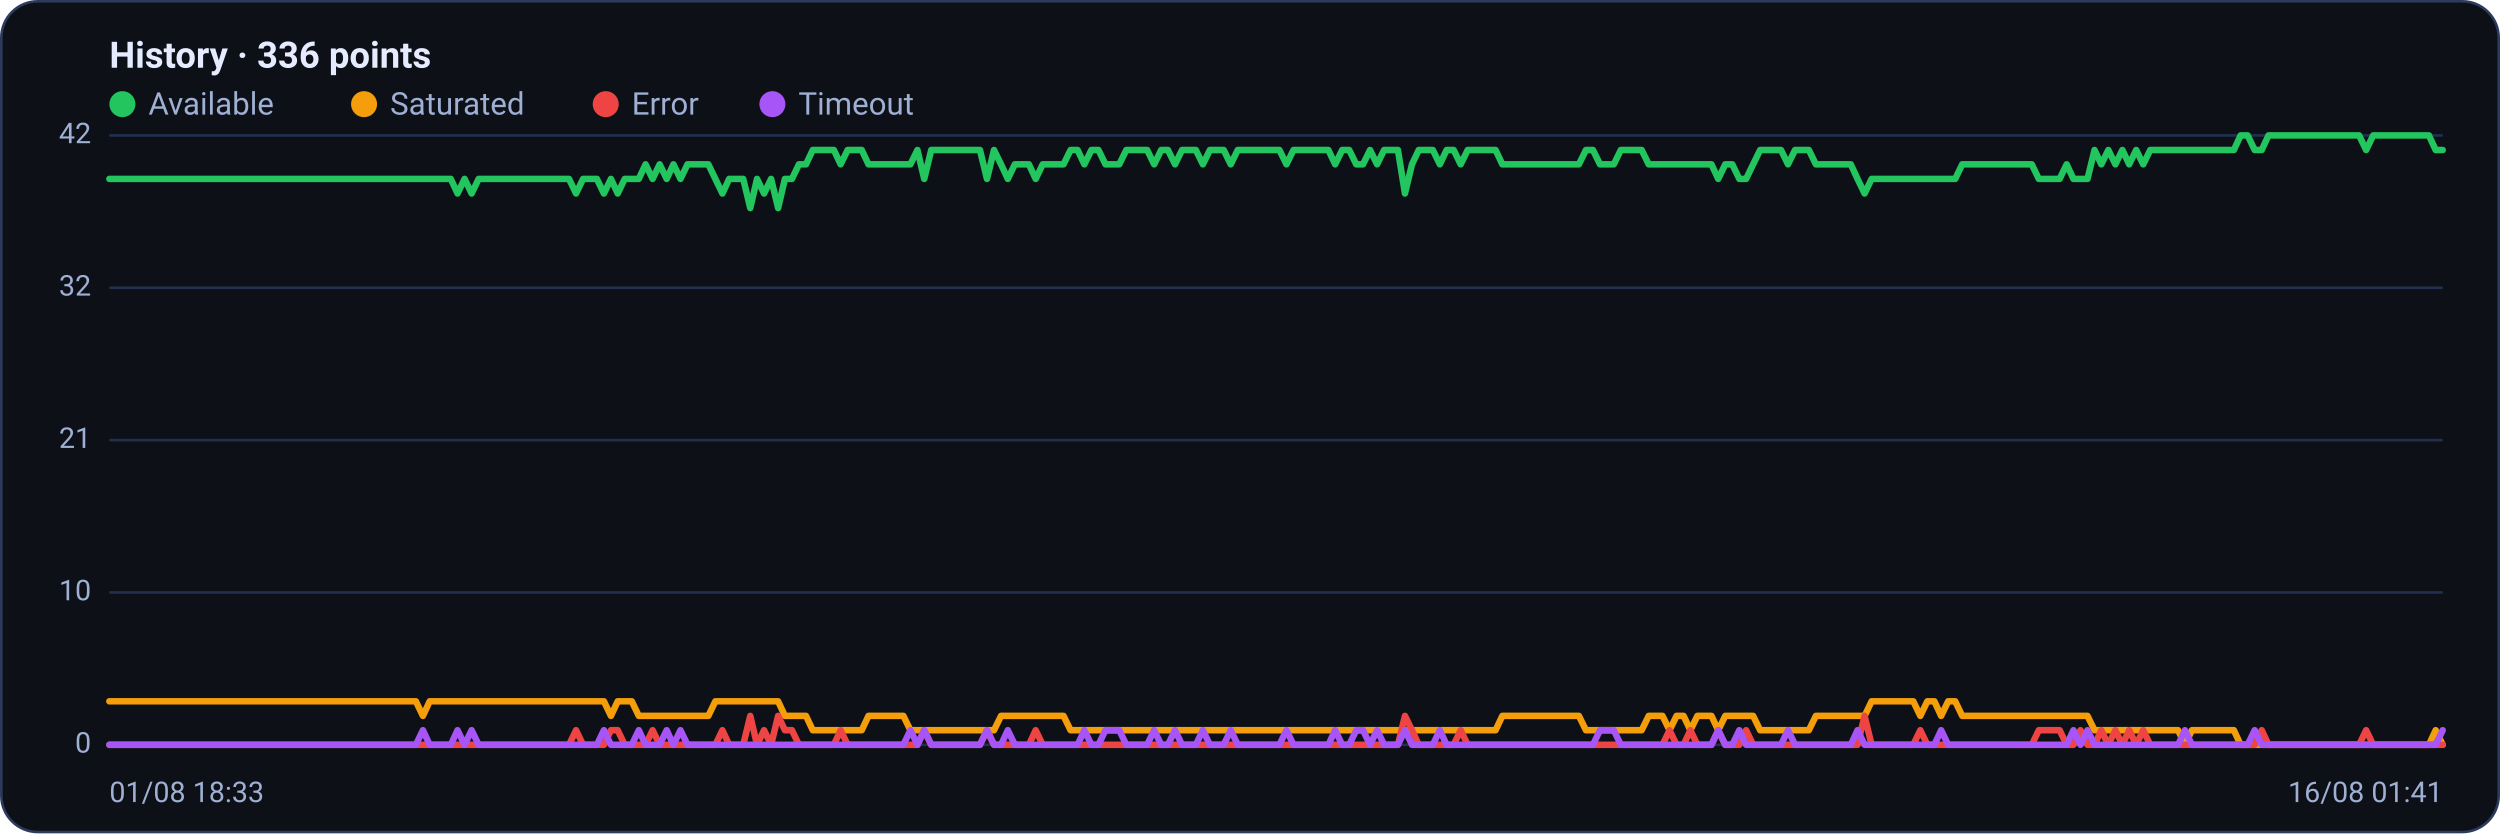
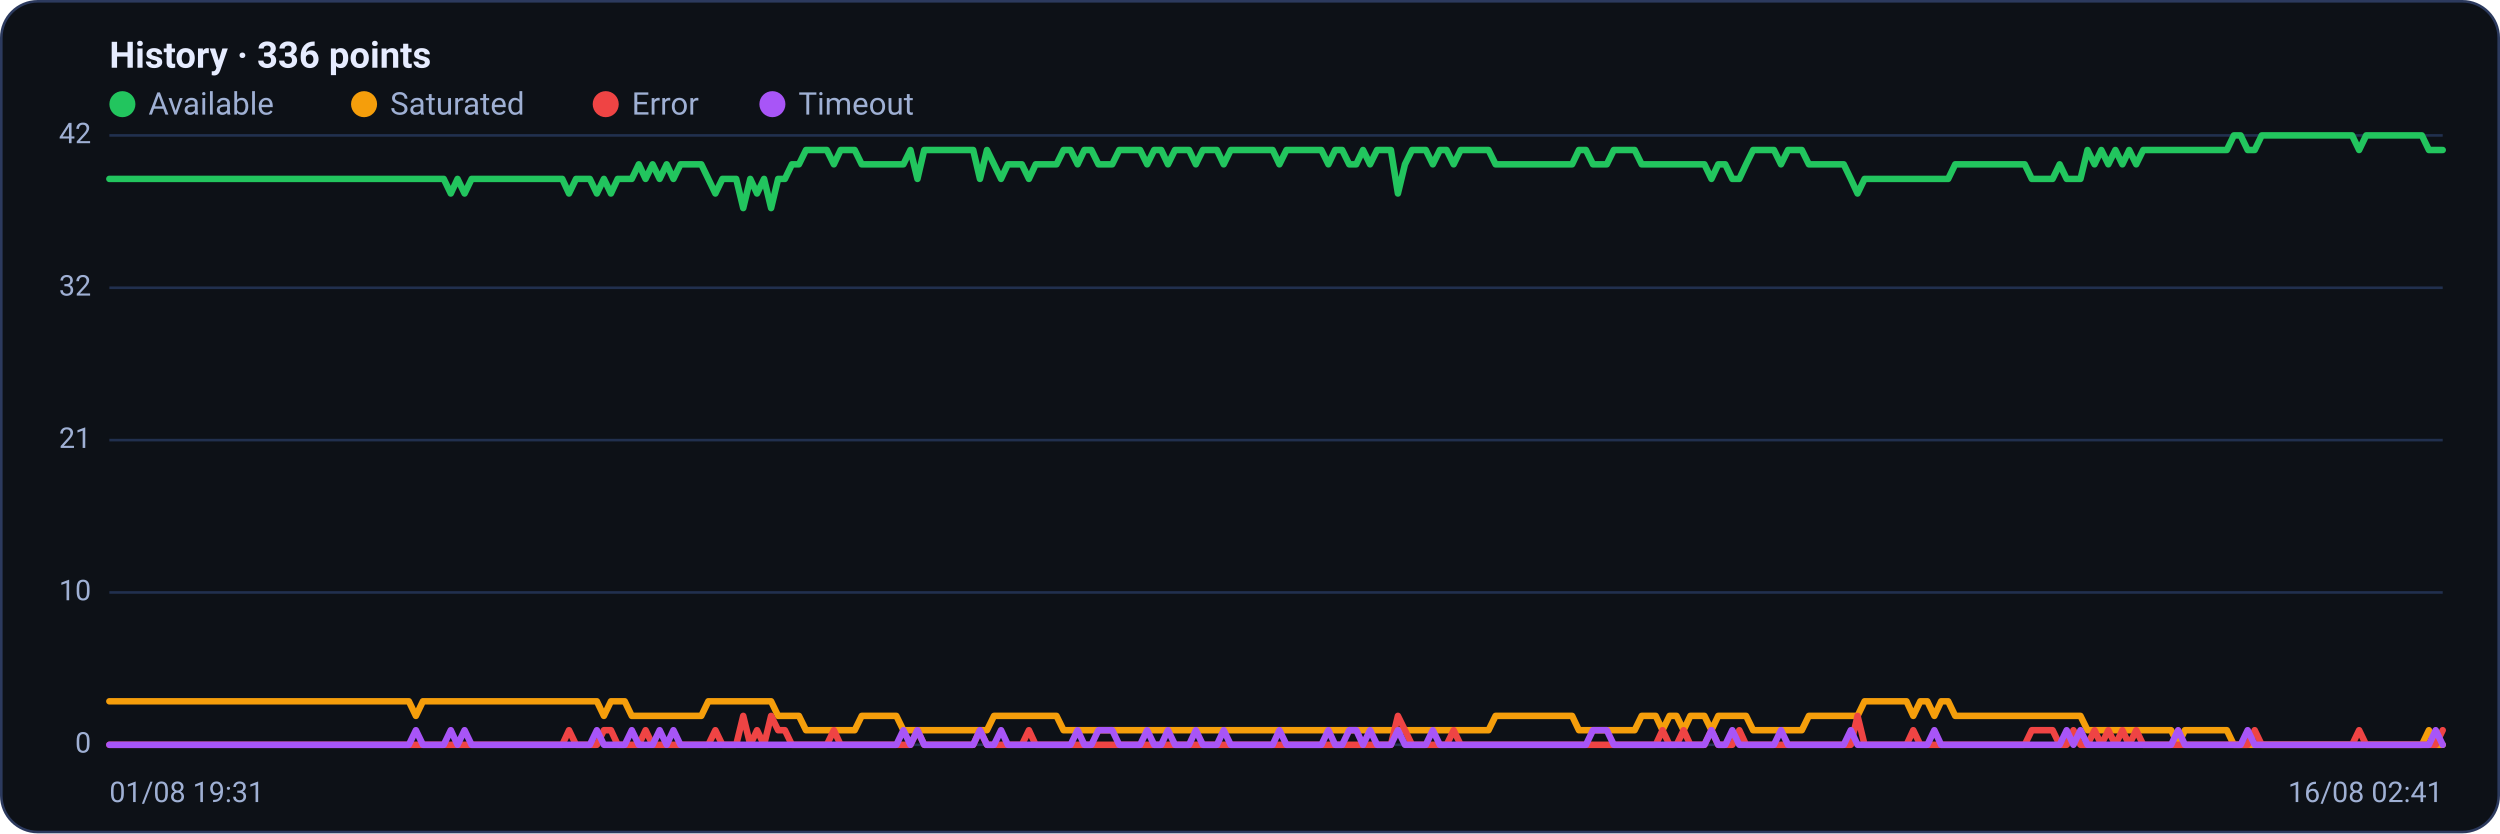
<svg xmlns="http://www.w3.org/2000/svg" viewBox="0 0 960 320" width="960" height="320" font-family="Segoe UI, system-ui, -apple-system, Roboto, Helvetica, Arial, sans-serif" role="img" aria-label="Availability history per region">
  <rect x="0.5" y="0.5" width="959" height="319" rx="14" fill="#0d1117" stroke="#2c3a5e" />
  <text x="42" y="26" font-size="14" font-weight="600" fill="#e6ecff">History · 336 points</text>
  <circle cx="47" cy="40" r="5" fill="#22c55e" />
  <text x="57" y="44" font-size="12" fill="#9fb0d4">Available</text>
  <circle cx="139.8" cy="40" r="5" fill="#f59e0b" />
  <text x="149.8" y="44" font-size="12" fill="#9fb0d4">Saturated</text>
  <circle cx="232.6" cy="40" r="5" fill="#ef4444" />
  <text x="242.6" y="44" font-size="12" fill="#9fb0d4">Error</text>
  <circle cx="296.6" cy="40" r="5" fill="#a855f7" />
  <text x="306.6" y="44" font-size="12" fill="#9fb0d4">Timeout</text>
  <line x1="42" y1="286.0" x2="938" y2="286.0" stroke="#21304f" stroke-width="1" />
  <text x="35" y="289.0" text-anchor="end" font-size="11" fill="#9fb0d4">0</text>
  <line x1="42" y1="227.5" x2="938" y2="227.5" stroke="#21304f" stroke-width="1" />
  <text x="35" y="230.5" text-anchor="end" font-size="11" fill="#9fb0d4">10</text>
  <line x1="42" y1="169.0" x2="938" y2="169.0" stroke="#21304f" stroke-width="1" />
  <text x="35" y="172.0" text-anchor="end" font-size="11" fill="#9fb0d4">21</text>
  <line x1="42" y1="110.5" x2="938" y2="110.5" stroke="#21304f" stroke-width="1" />
  <text x="35" y="113.5" text-anchor="end" font-size="11" fill="#9fb0d4">32</text>
  <line x1="42" y1="52.0" x2="938" y2="52.0" stroke="#21304f" stroke-width="1" />
  <text x="35" y="55.0" text-anchor="end" font-size="11" fill="#9fb0d4">42</text>
-   <polyline fill="none" stroke="#22c55e" stroke-width="2.5" stroke-linejoin="round" stroke-linecap="round" points="42.0,68.7 44.7,68.7 47.3,68.7 50.0,68.7 52.7,68.7 55.4,68.7 58.0,68.7 60.7,68.7 63.4,68.7 66.1,68.7 68.7,68.7 71.4,68.7 74.1,68.7 76.8,68.7 79.4,68.7 82.1,68.7 84.8,68.7 87.5,68.7 90.1,68.7 92.8,68.7 95.5,68.7 98.2,68.7 100.8,68.7 103.5,68.7 106.2,68.7 108.9,68.7 111.5,68.7 114.2,68.7 116.9,68.7 119.6,68.7 122.2,68.7 124.9,68.7 127.6,68.7 130.3,68.7 132.9,68.7 135.6,68.7 138.3,68.7 141.0,68.7 143.6,68.7 146.3,68.7 149.0,68.7 151.7,68.7 154.3,68.7 157.0,68.7 159.7,68.7 162.4,68.7 165.0,68.7 167.7,68.7 170.4,68.7 173.1,68.7 175.7,74.3 178.4,68.7 181.1,74.3 183.8,68.7 186.4,68.7 189.1,68.7 191.8,68.7 194.5,68.7 197.1,68.7 199.8,68.7 202.5,68.7 205.2,68.7 207.8,68.7 210.5,68.7 213.2,68.7 215.9,68.7 218.5,68.7 221.2,74.3 223.9,68.7 226.5,68.7 229.2,68.7 231.9,74.3 234.6,68.7 237.2,74.3 239.9,68.7 242.6,68.7 245.3,68.7 247.9,63.1 250.6,68.7 253.3,63.1 256.0,68.7 258.6,63.1 261.3,68.7 264.0,63.1 266.7,63.1 269.3,63.1 272.0,63.1 274.7,68.7 277.4,74.3 280.0,68.7 282.7,68.7 285.4,68.7 288.1,79.9 290.7,68.7 293.4,74.3 296.1,68.7 298.8,79.9 301.4,68.7 304.1,68.7 306.8,63.1 309.5,63.1 312.1,57.6 314.8,57.6 317.5,57.6 320.2,57.6 322.8,63.1 325.5,57.6 328.2,57.6 330.9,57.6 333.5,63.1 336.2,63.1 338.9,63.1 341.6,63.1 344.2,63.1 346.9,63.1 349.6,63.1 352.3,57.6 354.9,68.7 357.6,57.6 360.3,57.6 363.0,57.6 365.6,57.6 368.3,57.6 371.0,57.6 373.7,57.6 376.3,57.6 379.0,68.7 381.7,57.6 384.4,63.1 387.0,68.7 389.7,63.1 392.4,63.1 395.1,63.1 397.7,68.7 400.4,63.1 403.1,63.1 405.7,63.1 408.4,63.1 411.1,57.6 413.8,57.6 416.4,63.1 419.1,57.6 421.8,57.6 424.5,63.1 427.1,63.1 429.8,63.1 432.5,57.6 435.2,57.6 437.8,57.6 440.5,57.6 443.2,63.1 445.9,57.6 448.5,57.6 451.2,63.1 453.9,57.6 456.6,57.6 459.2,57.6 461.9,63.1 464.6,57.6 467.3,57.6 469.9,57.6 472.6,63.1 475.3,57.6 478.0,57.6 480.6,57.6 483.3,57.6 486.0,57.6 488.7,57.6 491.3,57.6 494.0,63.1 496.7,57.6 499.4,57.6 502.0,57.6 504.7,57.6 507.4,57.6 510.1,57.6 512.7,63.1 515.4,57.6 518.1,57.6 520.8,63.1 523.4,63.1 526.1,57.6 528.8,63.1 531.5,57.6 534.1,57.6 536.8,57.6 539.5,74.3 542.2,63.1 544.8,57.6 547.5,57.6 550.2,57.6 552.9,63.1 555.5,57.6 558.2,57.6 560.9,63.1 563.6,57.6 566.2,57.6 568.9,57.6 571.6,57.6 574.3,57.6 576.9,63.1 579.6,63.1 582.3,63.1 584.9,63.1 587.6,63.1 590.3,63.1 593.0,63.1 595.6,63.1 598.3,63.1 601.0,63.1 603.7,63.1 606.3,63.1 609.0,57.6 611.7,57.6 614.4,63.1 617.0,63.1 619.7,63.1 622.4,57.6 625.1,57.6 627.7,57.6 630.4,57.6 633.1,63.1 635.8,63.1 638.4,63.1 641.1,63.1 643.8,63.1 646.5,63.1 649.1,63.1 651.8,63.1 654.5,63.1 657.2,63.1 659.8,68.7 662.5,63.1 665.2,63.1 667.9,68.7 670.5,68.7 673.2,63.1 675.9,57.6 678.6,57.6 681.2,57.6 683.9,57.6 686.6,63.1 689.3,57.6 691.9,57.6 694.6,57.6 697.3,63.1 700.0,63.1 702.6,63.1 705.3,63.1 708.0,63.1 710.7,63.1 713.3,68.7 716.0,74.3 718.7,68.7 721.4,68.7 724.0,68.7 726.7,68.7 729.4,68.7 732.1,68.7 734.7,68.7 737.4,68.7 740.1,68.7 742.8,68.7 745.4,68.7 748.1,68.7 750.8,68.7 753.5,63.1 756.1,63.1 758.8,63.1 761.5,63.1 764.1,63.1 766.8,63.1 769.5,63.1 772.2,63.1 774.8,63.1 777.5,63.1 780.2,63.1 782.9,68.7 785.5,68.7 788.2,68.7 790.9,68.7 793.6,63.1 796.2,68.7 798.9,68.7 801.6,68.7 804.3,57.6 806.9,63.1 809.6,57.6 812.3,63.1 815.0,57.6 817.6,63.1 820.3,57.6 823.0,63.1 825.7,57.6 828.3,57.6 831.0,57.6 833.7,57.6 836.4,57.6 839.0,57.6 841.7,57.6 844.4,57.6 847.1,57.6 849.7,57.6 852.4,57.6 855.1,57.6 857.8,57.6 860.4,52.0 863.1,52.0 865.8,57.6 868.5,57.6 871.1,52.0 873.8,52.0 876.5,52.0 879.2,52.0 881.8,52.0 884.5,52.0 887.2,52.0 889.9,52.0 892.5,52.0 895.2,52.0 897.9,52.0 900.6,52.0 903.2,52.0 905.9,52.0 908.6,57.6 911.3,52.0 913.9,52.0 916.6,52.0 919.3,52.0 922.0,52.0 924.6,52.0 927.3,52.0 930.0,52.0 932.7,52.0 935.3,57.6 938.0,57.6" />
-   <polyline fill="none" stroke="#f59e0b" stroke-width="2.5" stroke-linejoin="round" stroke-linecap="round" points="42.0,269.3 44.7,269.3 47.3,269.3 50.0,269.3 52.7,269.3 55.4,269.3 58.0,269.3 60.7,269.3 63.4,269.3 66.1,269.3 68.7,269.3 71.4,269.3 74.1,269.3 76.8,269.3 79.4,269.3 82.1,269.3 84.8,269.3 87.5,269.3 90.1,269.3 92.8,269.3 95.5,269.3 98.2,269.3 100.8,269.3 103.5,269.3 106.2,269.3 108.9,269.3 111.5,269.3 114.2,269.3 116.9,269.3 119.6,269.3 122.2,269.3 124.9,269.3 127.6,269.3 130.3,269.3 132.9,269.3 135.6,269.3 138.3,269.3 141.0,269.3 143.6,269.3 146.3,269.3 149.0,269.3 151.7,269.3 154.3,269.3 157.0,269.3 159.7,269.3 162.4,274.9 165.0,269.3 167.7,269.3 170.4,269.3 173.1,269.3 175.7,269.3 178.4,269.3 181.1,269.3 183.8,269.3 186.4,269.3 189.1,269.3 191.8,269.3 194.5,269.3 197.1,269.3 199.8,269.3 202.5,269.3 205.2,269.3 207.8,269.3 210.5,269.3 213.2,269.3 215.9,269.3 218.5,269.3 221.2,269.3 223.9,269.3 226.5,269.3 229.2,269.3 231.9,269.3 234.6,274.9 237.2,269.3 239.9,269.3 242.6,269.3 245.3,274.9 247.9,274.9 250.6,274.9 253.3,274.9 256.0,274.9 258.6,274.9 261.3,274.9 264.0,274.9 266.7,274.9 269.3,274.9 272.0,274.9 274.7,269.3 277.4,269.3 280.0,269.3 282.7,269.3 285.4,269.3 288.1,269.3 290.7,269.3 293.4,269.3 296.1,269.3 298.8,269.3 301.4,274.9 304.1,274.9 306.8,274.9 309.5,274.9 312.1,280.4 314.8,280.4 317.5,280.4 320.2,280.4 322.8,280.4 325.5,280.4 328.2,280.4 330.9,280.4 333.5,274.9 336.2,274.9 338.9,274.9 341.6,274.9 344.2,274.9 346.9,274.9 349.6,280.4 352.3,280.4 354.9,280.4 357.6,280.4 360.3,280.4 363.0,280.4 365.6,280.4 368.3,280.4 371.0,280.4 373.7,280.4 376.3,280.4 379.0,280.4 381.7,280.4 384.4,274.9 387.0,274.9 389.7,274.9 392.4,274.9 395.1,274.9 397.7,274.9 400.4,274.9 403.1,274.9 405.7,274.9 408.4,274.9 411.1,280.4 413.8,280.4 416.4,280.4 419.1,280.4 421.8,280.4 424.5,280.4 427.1,280.4 429.8,280.4 432.5,280.4 435.2,280.4 437.8,280.4 440.5,280.4 443.2,280.4 445.9,280.4 448.5,280.4 451.2,280.4 453.9,280.4 456.6,280.4 459.2,280.4 461.9,280.4 464.6,280.4 467.3,280.4 469.9,280.4 472.6,280.4 475.3,280.4 478.0,280.4 480.6,280.4 483.3,280.4 486.0,280.4 488.7,280.4 491.3,280.4 494.0,280.4 496.7,280.4 499.4,280.4 502.0,280.4 504.7,280.4 507.4,280.4 510.1,280.4 512.7,280.4 515.4,280.4 518.1,280.4 520.8,280.4 523.4,280.4 526.1,280.4 528.8,280.4 531.5,280.4 534.1,280.4 536.8,280.4 539.5,280.4 542.2,280.4 544.8,280.4 547.5,280.4 550.2,280.4 552.9,280.4 555.5,280.4 558.2,280.4 560.9,280.4 563.6,280.4 566.2,280.4 568.9,280.4 571.6,280.4 574.3,280.4 576.9,274.9 579.6,274.9 582.3,274.9 584.9,274.9 587.6,274.9 590.3,274.9 593.0,274.9 595.6,274.9 598.3,274.9 601.0,274.9 603.7,274.9 606.3,274.9 609.0,280.4 611.7,280.4 614.4,280.4 617.0,280.4 619.7,280.4 622.4,280.4 625.1,280.4 627.7,280.4 630.4,280.4 633.1,274.9 635.8,274.9 638.4,274.9 641.1,280.4 643.8,274.9 646.5,274.9 649.1,280.4 651.8,274.9 654.5,274.9 657.2,274.9 659.8,280.4 662.5,274.9 665.2,274.9 667.9,274.9 670.5,274.9 673.2,274.9 675.9,280.4 678.6,280.4 681.2,280.4 683.9,280.4 686.6,280.4 689.3,280.4 691.9,280.4 694.6,280.4 697.3,274.9 700.0,274.9 702.6,274.9 705.3,274.9 708.0,274.9 710.7,274.9 713.3,274.9 716.0,274.9 718.7,269.3 721.4,269.3 724.0,269.3 726.7,269.3 729.4,269.3 732.1,269.3 734.7,269.3 737.4,274.9 740.1,269.3 742.8,269.3 745.4,274.9 748.1,269.3 750.8,269.3 753.5,274.9 756.1,274.9 758.8,274.9 761.5,274.9 764.1,274.9 766.8,274.9 769.5,274.9 772.2,274.9 774.8,274.9 777.5,274.9 780.2,274.9 782.9,274.9 785.5,274.9 788.2,274.9 790.9,274.9 793.6,274.9 796.2,274.9 798.9,274.9 801.6,274.9 804.3,280.4 806.9,280.4 809.6,280.4 812.3,280.4 815.0,280.4 817.6,280.4 820.3,280.4 823.0,280.4 825.7,280.4 828.3,280.4 831.0,280.4 833.7,280.4 836.4,280.4 839.0,286.0 841.7,280.4 844.4,280.4 847.1,280.4 849.7,280.4 852.4,280.4 855.1,280.4 857.8,280.4 860.4,286.0 863.1,286.0 865.8,286.0 868.5,286.0 871.1,286.0 873.8,286.0 876.5,286.0 879.2,286.0 881.8,286.0 884.5,286.0 887.2,286.0 889.9,286.0 892.5,286.0 895.2,286.0 897.9,286.0 900.6,286.0 903.2,286.0 905.9,286.0 908.6,286.0 911.3,286.0 913.9,286.0 916.6,286.0 919.3,286.0 922.0,286.0 924.6,286.0 927.3,286.0 930.0,286.0 932.7,286.0 935.3,280.4 938.0,286.0" />
-   <polyline fill="none" stroke="#ef4444" stroke-width="2.5" stroke-linejoin="round" stroke-linecap="round" points="42.0,286.0 44.7,286.0 47.3,286.0 50.0,286.0 52.7,286.0 55.4,286.0 58.0,286.0 60.7,286.0 63.4,286.0 66.1,286.0 68.7,286.0 71.4,286.0 74.1,286.0 76.8,286.0 79.4,286.0 82.1,286.0 84.8,286.0 87.5,286.0 90.1,286.0 92.8,286.0 95.5,286.0 98.2,286.0 100.8,286.0 103.5,286.0 106.2,286.0 108.9,286.0 111.5,286.0 114.2,286.0 116.9,286.0 119.6,286.0 122.2,286.0 124.9,286.0 127.6,286.0 130.3,286.0 132.9,286.0 135.6,286.0 138.3,286.0 141.0,286.0 143.6,286.0 146.3,286.0 149.0,286.0 151.7,286.0 154.3,286.0 157.0,286.0 159.7,286.0 162.4,286.0 165.0,286.0 167.7,286.0 170.4,286.0 173.1,286.0 175.7,286.0 178.4,286.0 181.1,286.0 183.8,286.0 186.4,286.0 189.1,286.0 191.8,286.0 194.5,286.0 197.1,286.0 199.8,286.0 202.5,286.0 205.2,286.0 207.8,286.0 210.5,286.0 213.2,286.0 215.9,286.0 218.5,286.0 221.2,280.4 223.9,286.0 226.5,286.0 229.2,286.0 231.9,286.0 234.6,280.4 237.2,280.4 239.9,286.0 242.6,286.0 245.3,286.0 247.9,286.0 250.6,280.4 253.3,286.0 256.0,286.0 258.6,286.0 261.3,286.0 264.0,286.0 266.7,286.0 269.3,286.0 272.0,286.0 274.7,286.0 277.4,280.4 280.0,286.0 282.7,286.0 285.4,286.0 288.1,274.9 290.7,286.0 293.4,280.4 296.1,286.0 298.8,274.9 301.4,280.4 304.1,280.4 306.8,286.0 309.5,286.0 312.1,286.0 314.8,286.0 317.5,286.0 320.2,286.0 322.8,280.4 325.5,286.0 328.2,286.0 330.9,286.0 333.5,286.0 336.2,286.0 338.9,286.0 341.6,286.0 344.2,286.0 346.9,286.0 349.6,286.0 352.3,286.0 354.9,280.4 357.6,286.0 360.3,286.0 363.0,286.0 365.6,286.0 368.3,286.0 371.0,286.0 373.7,286.0 376.3,286.0 379.0,280.4 381.7,286.0 384.4,286.0 387.0,286.0 389.7,286.0 392.4,286.0 395.1,286.0 397.7,280.4 400.4,286.0 403.1,286.0 405.7,286.0 408.4,286.0 411.1,286.0 413.8,286.0 416.4,286.0 419.1,286.0 421.8,286.0 424.5,286.0 427.1,286.0 429.8,286.0 432.5,286.0 435.2,286.0 437.8,286.0 440.5,286.0 443.2,286.0 445.9,286.0 448.5,286.0 451.2,286.0 453.9,286.0 456.6,286.0 459.2,286.0 461.9,286.0 464.6,286.0 467.3,286.0 469.9,286.0 472.6,286.0 475.3,286.0 478.0,286.0 480.6,286.0 483.3,286.0 486.0,286.0 488.7,286.0 491.3,286.0 494.0,286.0 496.7,286.0 499.4,286.0 502.0,286.0 504.7,286.0 507.4,286.0 510.1,286.0 512.7,286.0 515.4,286.0 518.1,286.0 520.8,286.0 523.4,286.0 526.1,286.0 528.8,286.0 531.5,286.0 534.1,286.0 536.8,286.0 539.5,274.9 542.2,280.4 544.8,286.0 547.5,286.0 550.2,286.0 552.9,286.0 555.5,286.0 558.2,286.0 560.9,280.4 563.6,286.0 566.2,286.0 568.9,286.0 571.6,286.0 574.3,286.0 576.9,286.0 579.6,286.0 582.3,286.0 584.9,286.0 587.6,286.0 590.3,286.0 593.0,286.0 595.6,286.0 598.3,286.0 601.0,286.0 603.7,286.0 606.3,286.0 609.0,286.0 611.7,286.0 614.4,286.0 617.0,286.0 619.7,286.0 622.4,286.0 625.1,286.0 627.7,286.0 630.4,286.0 633.1,286.0 635.8,286.0 638.4,286.0 641.1,280.4 643.8,286.0 646.5,286.0 649.1,280.4 651.8,286.0 654.5,286.0 657.2,286.0 659.8,280.4 662.5,286.0 665.2,286.0 667.9,286.0 670.5,280.4 673.2,286.0 675.9,286.0 678.6,286.0 681.2,286.0 683.9,286.0 686.6,286.0 689.3,286.0 691.9,286.0 694.6,286.0 697.3,286.0 700.0,286.0 702.6,286.0 705.3,286.0 708.0,286.0 710.7,286.0 713.3,286.0 716.0,274.9 718.7,286.0 721.4,286.0 724.0,286.0 726.7,286.0 729.4,286.0 732.1,286.0 734.7,286.0 737.4,280.4 740.1,286.0 742.8,286.0 745.4,286.0 748.1,286.0 750.8,286.0 753.5,286.0 756.1,286.0 758.8,286.0 761.5,286.0 764.1,286.0 766.8,286.0 769.5,286.0 772.2,286.0 774.8,286.0 777.5,286.0 780.2,286.0 782.9,280.4 785.5,280.4 788.2,280.4 790.9,280.4 793.6,286.0 796.2,286.0 798.9,280.4 801.6,286.0 804.3,286.0 806.9,280.4 809.6,286.0 812.3,280.4 815.0,286.0 817.6,280.4 820.3,286.0 823.0,280.4 825.7,286.0 828.3,286.0 831.0,286.0 833.7,286.0 836.4,286.0 839.0,286.0 841.7,286.0 844.4,286.0 847.1,286.0 849.7,286.0 852.4,286.0 855.1,286.0 857.8,286.0 860.4,286.0 863.1,286.0 865.8,286.0 868.5,280.4 871.1,286.0 873.8,286.0 876.5,286.0 879.2,286.0 881.8,286.0 884.5,286.0 887.2,286.0 889.9,286.0 892.5,286.0 895.2,286.0 897.9,286.0 900.6,286.0 903.2,286.0 905.9,286.0 908.6,280.4 911.3,286.0 913.9,286.0 916.6,286.0 919.3,286.0 922.0,286.0 924.6,286.0 927.3,286.0 930.0,286.0 932.7,286.0 935.3,286.0 938.0,286.0" />
-   <polyline fill="none" stroke="#a855f7" stroke-width="2.5" stroke-linejoin="round" stroke-linecap="round" points="42.0,286.0 44.7,286.0 47.3,286.0 50.0,286.0 52.7,286.0 55.4,286.0 58.0,286.0 60.7,286.0 63.4,286.0 66.1,286.0 68.7,286.0 71.4,286.0 74.1,286.0 76.8,286.0 79.4,286.0 82.1,286.0 84.8,286.0 87.5,286.0 90.1,286.0 92.8,286.0 95.5,286.0 98.2,286.0 100.8,286.0 103.5,286.0 106.2,286.0 108.9,286.0 111.5,286.0 114.2,286.0 116.9,286.0 119.6,286.0 122.2,286.0 124.9,286.0 127.6,286.0 130.3,286.0 132.9,286.0 135.6,286.0 138.3,286.0 141.0,286.0 143.6,286.0 146.3,286.0 149.0,286.0 151.7,286.0 154.3,286.0 157.0,286.0 159.7,286.0 162.4,280.4 165.0,286.0 167.7,286.0 170.4,286.0 173.1,286.0 175.7,280.4 178.4,286.0 181.1,280.4 183.8,286.0 186.4,286.0 189.1,286.0 191.8,286.0 194.5,286.0 197.1,286.0 199.8,286.0 202.5,286.0 205.2,286.0 207.8,286.0 210.5,286.0 213.2,286.0 215.9,286.0 218.5,286.0 221.2,286.0 223.9,286.0 226.5,286.0 229.2,286.0 231.9,280.4 234.6,286.0 237.2,286.0 239.9,286.0 242.6,286.0 245.3,280.4 247.9,286.0 250.6,286.0 253.3,286.0 256.0,280.4 258.6,286.0 261.3,280.4 264.0,286.0 266.7,286.0 269.3,286.0 272.0,286.0 274.7,286.0 277.4,286.0 280.0,286.0 282.7,286.0 285.4,286.0 288.1,286.0 290.7,286.0 293.4,286.0 296.1,286.0 298.8,286.0 301.4,286.0 304.1,286.0 306.8,286.0 309.5,286.0 312.1,286.0 314.8,286.0 317.5,286.0 320.2,286.0 322.8,286.0 325.5,286.0 328.2,286.0 330.9,286.0 333.5,286.0 336.2,286.0 338.9,286.0 341.6,286.0 344.2,286.0 346.9,286.0 349.6,280.4 352.3,286.0 354.9,280.4 357.6,286.0 360.3,286.0 363.0,286.0 365.6,286.0 368.3,286.0 371.0,286.0 373.7,286.0 376.3,286.0 379.0,280.4 381.7,286.0 384.4,286.0 387.0,280.4 389.7,286.0 392.4,286.0 395.1,286.0 397.7,286.0 400.4,286.0 403.1,286.0 405.7,286.0 408.4,286.0 411.1,286.0 413.8,286.0 416.4,280.4 419.1,286.0 421.8,286.0 424.5,280.4 427.1,280.4 429.8,280.4 432.5,286.0 435.2,286.0 437.8,286.0 440.5,286.0 443.2,280.4 445.9,286.0 448.5,286.0 451.2,280.4 453.9,286.0 456.6,286.0 459.2,286.0 461.9,280.4 464.6,286.0 467.3,286.0 469.9,286.0 472.6,280.4 475.3,286.0 478.0,286.0 480.6,286.0 483.3,286.0 486.0,286.0 488.7,286.0 491.3,286.0 494.0,280.4 496.7,286.0 499.4,286.0 502.0,286.0 504.7,286.0 507.4,286.0 510.1,286.0 512.7,280.4 515.4,286.0 518.1,286.0 520.8,280.4 523.4,280.4 526.1,286.0 528.8,280.4 531.5,286.0 534.1,286.0 536.8,286.0 539.5,280.4 542.2,286.0 544.8,286.0 547.5,286.0 550.2,286.0 552.9,280.4 555.5,286.0 558.2,286.0 560.9,286.0 563.6,286.0 566.2,286.0 568.9,286.0 571.6,286.0 574.3,286.0 576.9,286.0 579.6,286.0 582.3,286.0 584.9,286.0 587.6,286.0 590.3,286.0 593.0,286.0 595.6,286.0 598.3,286.0 601.0,286.0 603.7,286.0 606.3,286.0 609.0,286.0 611.7,286.0 614.4,280.4 617.0,280.4 619.7,280.4 622.4,286.0 625.1,286.0 627.7,286.0 630.4,286.0 633.1,286.0 635.8,286.0 638.4,286.0 641.1,286.0 643.8,286.0 646.5,286.0 649.1,286.0 651.8,286.0 654.5,286.0 657.2,286.0 659.8,280.4 662.5,286.0 665.2,286.0 667.9,280.4 670.5,286.0 673.2,286.0 675.9,286.0 678.6,286.0 681.2,286.0 683.9,286.0 686.6,280.4 689.3,286.0 691.9,286.0 694.6,286.0 697.3,286.0 700.0,286.0 702.6,286.0 705.3,286.0 708.0,286.0 710.7,286.0 713.3,280.4 716.0,286.0 718.7,286.0 721.4,286.0 724.0,286.0 726.7,286.0 729.4,286.0 732.1,286.0 734.7,286.0 737.4,286.0 740.1,286.0 742.8,286.0 745.4,280.4 748.1,286.0 750.8,286.0 753.5,286.0 756.1,286.0 758.8,286.0 761.5,286.0 764.1,286.0 766.8,286.0 769.5,286.0 772.2,286.0 774.8,286.0 777.5,286.0 780.2,286.0 782.9,286.0 785.5,286.0 788.2,286.0 790.9,286.0 793.6,286.0 796.2,280.4 798.9,286.0 801.6,280.4 804.3,286.0 806.9,286.0 809.6,286.0 812.3,286.0 815.0,286.0 817.6,286.0 820.3,286.0 823.0,286.0 825.7,286.0 828.3,286.0 831.0,286.0 833.7,286.0 836.4,286.0 839.0,280.4 841.7,286.0 844.4,286.0 847.1,286.0 849.7,286.0 852.4,286.0 855.1,286.0 857.8,286.0 860.4,286.0 863.1,286.0 865.8,280.4 868.5,286.0 871.1,286.0 873.8,286.0 876.5,286.0 879.2,286.0 881.8,286.0 884.5,286.0 887.2,286.0 889.9,286.0 892.5,286.0 895.2,286.0 897.9,286.0 900.6,286.0 903.2,286.0 905.9,286.0 908.6,286.0 911.3,286.0 913.9,286.0 916.6,286.0 919.3,286.0 922.0,286.0 924.6,286.0 927.3,286.0 930.0,286.0 932.7,286.0 935.3,286.0 938.0,280.4" />
-   <text x="42" y="308" font-size="11" fill="#9fb0d4">01/08 18:33</text>
-   <text x="938" y="308" text-anchor="end" font-size="11" fill="#9fb0d4">16/08 01:41</text>
+   <polyline fill="none" stroke="#22c55e" stroke-width="2.5" stroke-linejoin="round" stroke-linecap="round" points="42.0,68.7 44.7,68.7 47.3,68.7 50.0,68.7 52.7,68.7 55.4,68.7 58.0,68.7 60.7,68.7 63.4,68.7 66.1,68.7 68.7,68.7 71.4,68.7 74.1,68.7 76.8,68.7 79.4,68.7 82.1,68.7 84.8,68.7 87.5,68.7 90.1,68.7 92.8,68.7 95.5,68.7 98.2,68.7 100.8,68.7 103.5,68.7 106.2,68.7 108.9,68.7 111.5,68.7 114.2,68.7 116.9,68.7 119.6,68.7 122.2,68.7 124.9,68.7 127.6,68.7 130.3,68.7 132.9,68.7 135.6,68.7 138.3,68.7 141.0,68.7 143.6,68.7 146.3,68.7 149.0,68.7 151.7,68.7 154.3,68.7 157.0,68.7 159.7,68.7 162.4,68.7 165.0,68.7 167.7,68.7 170.4,68.7 173.1,74.3 175.7,68.7 178.4,74.3 181.1,68.7 183.8,68.7 186.4,68.7 189.1,68.7 191.8,68.7 194.5,68.7 197.1,68.7 199.8,68.7 202.5,68.7 205.2,68.7 207.8,68.7 210.5,68.7 213.2,68.7 215.9,68.7 218.5,74.3 221.2,68.7 223.9,68.7 226.5,68.7 229.2,74.3 231.9,68.7 234.6,74.3 237.2,68.7 239.9,68.7 242.6,68.7 245.3,63.1 247.9,68.7 250.6,63.1 253.3,68.7 256.0,63.1 258.6,68.7 261.3,63.1 264.0,63.1 266.7,63.1 269.3,63.1 272.0,68.7 274.7,74.3 277.4,68.7 280.0,68.7 282.7,68.7 285.4,79.9 288.1,68.7 290.7,74.3 293.4,68.7 296.1,79.9 298.8,68.7 301.4,68.7 304.1,63.1 306.8,63.1 309.5,57.6 312.1,57.6 314.8,57.6 317.5,57.6 320.2,63.1 322.8,57.6 325.5,57.6 328.2,57.6 330.9,63.1 333.5,63.1 336.2,63.1 338.9,63.1 341.6,63.1 344.2,63.1 346.9,63.1 349.6,57.6 352.3,68.7 354.9,57.6 357.6,57.6 360.3,57.6 363.0,57.6 365.6,57.6 368.3,57.6 371.0,57.6 373.7,57.6 376.3,68.7 379.0,57.6 381.7,63.1 384.4,68.7 387.0,63.1 389.7,63.1 392.4,63.1 395.1,68.7 397.7,63.1 400.4,63.1 403.1,63.1 405.7,63.1 408.4,57.6 411.1,57.6 413.8,63.1 416.4,57.6 419.1,57.6 421.8,63.1 424.5,63.1 427.1,63.1 429.8,57.6 432.5,57.6 435.2,57.6 437.8,57.6 440.5,63.1 443.2,57.6 445.9,57.6 448.5,63.1 451.2,57.6 453.9,57.6 456.6,57.6 459.2,63.1 461.9,57.6 464.6,57.6 467.3,57.6 469.9,63.1 472.6,57.6 475.3,57.6 478.0,57.6 480.6,57.6 483.3,57.6 486.0,57.6 488.7,57.6 491.3,63.1 494.0,57.6 496.7,57.6 499.4,57.6 502.0,57.6 504.7,57.6 507.4,57.6 510.1,63.1 512.7,57.6 515.4,57.6 518.1,63.1 520.8,63.1 523.4,57.6 526.1,63.1 528.8,57.6 531.5,57.6 534.1,57.6 536.8,74.3 539.5,63.1 542.2,57.6 544.8,57.6 547.5,57.6 550.2,63.1 552.9,57.6 555.5,57.6 558.2,63.1 560.9,57.6 563.6,57.6 566.2,57.6 568.9,57.6 571.6,57.6 574.3,63.1 576.9,63.1 579.6,63.1 582.3,63.1 584.9,63.1 587.6,63.1 590.3,63.1 593.0,63.1 595.6,63.1 598.3,63.1 601.0,63.1 603.7,63.1 606.3,57.6 609.0,57.6 611.7,63.1 614.4,63.1 617.0,63.1 619.7,57.6 622.4,57.6 625.1,57.6 627.7,57.6 630.4,63.1 633.1,63.1 635.8,63.1 638.4,63.1 641.1,63.1 643.8,63.1 646.5,63.1 649.1,63.1 651.8,63.1 654.5,63.1 657.2,68.7 659.8,63.1 662.5,63.1 665.2,68.7 667.9,68.7 670.5,63.1 673.2,57.6 675.9,57.6 678.6,57.6 681.2,57.6 683.9,63.1 686.6,57.6 689.3,57.6 691.9,57.6 694.6,63.1 697.3,63.1 700.0,63.1 702.6,63.1 705.3,63.1 708.0,63.1 710.7,68.7 713.3,74.3 716.0,68.7 718.7,68.7 721.4,68.7 724.0,68.7 726.7,68.7 729.4,68.7 732.1,68.7 734.7,68.7 737.4,68.7 740.1,68.7 742.8,68.7 745.4,68.7 748.1,68.7 750.8,63.1 753.5,63.1 756.1,63.1 758.8,63.1 761.5,63.1 764.1,63.1 766.8,63.1 769.5,63.1 772.2,63.1 774.8,63.1 777.5,63.1 780.2,68.7 782.9,68.7 785.5,68.7 788.2,68.7 790.9,63.1 793.6,68.7 796.2,68.7 798.9,68.7 801.6,57.6 804.3,63.1 806.9,57.6 809.6,63.1 812.3,57.6 815.0,63.1 817.6,57.6 820.3,63.1 823.0,57.6 825.7,57.6 828.3,57.6 831.0,57.6 833.7,57.6 836.4,57.6 839.0,57.6 841.7,57.6 844.4,57.6 847.1,57.6 849.7,57.6 852.4,57.6 855.1,57.6 857.8,52.0 860.4,52.0 863.1,57.6 865.8,57.6 868.5,52.0 871.1,52.0 873.8,52.0 876.5,52.0 879.2,52.0 881.8,52.0 884.5,52.0 887.2,52.0 889.9,52.0 892.5,52.0 895.2,52.0 897.9,52.0 900.6,52.0 903.2,52.0 905.9,57.6 908.6,52.0 911.3,52.0 913.9,52.0 916.6,52.0 919.3,52.0 922.0,52.0 924.6,52.0 927.3,52.0 930.0,52.0 932.7,57.6 935.3,57.6 938.0,57.6" />
+   <polyline fill="none" stroke="#f59e0b" stroke-width="2.5" stroke-linejoin="round" stroke-linecap="round" points="42.0,269.3 44.7,269.3 47.3,269.3 50.0,269.3 52.7,269.3 55.4,269.3 58.0,269.3 60.7,269.3 63.4,269.3 66.1,269.3 68.7,269.3 71.4,269.3 74.1,269.3 76.8,269.3 79.4,269.3 82.1,269.3 84.8,269.3 87.5,269.3 90.1,269.3 92.8,269.3 95.5,269.3 98.2,269.3 100.8,269.3 103.5,269.3 106.2,269.3 108.9,269.3 111.5,269.3 114.2,269.3 116.9,269.3 119.6,269.3 122.2,269.3 124.9,269.3 127.6,269.3 130.3,269.3 132.9,269.3 135.6,269.3 138.3,269.3 141.0,269.3 143.6,269.3 146.3,269.3 149.0,269.3 151.7,269.3 154.3,269.3 157.0,269.3 159.7,274.9 162.4,269.3 165.0,269.3 167.7,269.3 170.4,269.3 173.1,269.3 175.7,269.3 178.4,269.3 181.1,269.3 183.8,269.3 186.4,269.3 189.1,269.3 191.8,269.3 194.5,269.3 197.1,269.3 199.8,269.3 202.5,269.3 205.2,269.3 207.8,269.3 210.5,269.3 213.2,269.3 215.9,269.3 218.5,269.3 221.2,269.3 223.9,269.3 226.5,269.3 229.2,269.3 231.9,274.9 234.6,269.3 237.2,269.3 239.9,269.3 242.6,274.9 245.3,274.9 247.9,274.9 250.6,274.9 253.3,274.9 256.0,274.9 258.6,274.9 261.3,274.9 264.0,274.9 266.7,274.9 269.3,274.9 272.0,269.3 274.7,269.3 277.4,269.3 280.0,269.3 282.7,269.3 285.4,269.3 288.1,269.3 290.7,269.3 293.4,269.3 296.1,269.3 298.8,274.9 301.4,274.9 304.1,274.9 306.8,274.9 309.5,280.4 312.1,280.4 314.8,280.4 317.5,280.4 320.2,280.4 322.8,280.4 325.5,280.4 328.2,280.4 330.9,274.9 333.5,274.9 336.2,274.9 338.9,274.9 341.6,274.9 344.2,274.9 346.9,280.4 349.6,280.4 352.3,280.4 354.9,280.4 357.6,280.4 360.3,280.4 363.0,280.4 365.6,280.4 368.3,280.4 371.0,280.4 373.7,280.4 376.3,280.4 379.0,280.4 381.7,274.9 384.4,274.9 387.0,274.9 389.7,274.9 392.4,274.9 395.1,274.9 397.7,274.9 400.4,274.9 403.1,274.9 405.7,274.9 408.4,280.4 411.1,280.4 413.8,280.4 416.4,280.4 419.1,280.4 421.8,280.4 424.5,280.4 427.1,280.4 429.8,280.4 432.5,280.4 435.2,280.4 437.8,280.4 440.5,280.4 443.2,280.4 445.9,280.4 448.5,280.4 451.2,280.4 453.9,280.4 456.6,280.4 459.2,280.4 461.9,280.4 464.6,280.4 467.3,280.4 469.9,280.4 472.6,280.4 475.3,280.4 478.0,280.4 480.6,280.4 483.3,280.4 486.0,280.4 488.7,280.4 491.3,280.4 494.0,280.4 496.7,280.4 499.4,280.4 502.0,280.4 504.7,280.4 507.4,280.4 510.1,280.4 512.7,280.4 515.4,280.4 518.1,280.4 520.8,280.4 523.4,280.4 526.1,280.4 528.8,280.4 531.5,280.4 534.1,280.4 536.8,280.4 539.5,280.4 542.2,280.4 544.8,280.4 547.5,280.4 550.2,280.4 552.9,280.4 555.5,280.4 558.2,280.4 560.9,280.4 563.6,280.4 566.2,280.4 568.9,280.4 571.6,280.4 574.3,274.9 576.9,274.9 579.6,274.9 582.3,274.9 584.9,274.9 587.6,274.9 590.3,274.9 593.0,274.9 595.6,274.9 598.3,274.9 601.0,274.9 603.7,274.9 606.3,280.4 609.0,280.4 611.7,280.4 614.4,280.4 617.0,280.4 619.7,280.4 622.4,280.4 625.1,280.4 627.7,280.4 630.4,274.9 633.1,274.9 635.8,274.9 638.4,280.4 641.1,274.9 643.8,274.9 646.5,280.4 649.1,274.9 651.8,274.9 654.5,274.9 657.2,280.4 659.8,274.9 662.5,274.9 665.2,274.9 667.9,274.9 670.5,274.9 673.2,280.4 675.9,280.4 678.6,280.4 681.2,280.4 683.9,280.4 686.6,280.4 689.3,280.4 691.9,280.4 694.6,274.9 697.3,274.9 700.0,274.9 702.6,274.9 705.3,274.9 708.0,274.9 710.7,274.9 713.3,274.9 716.0,269.3 718.7,269.3 721.4,269.3 724.0,269.3 726.7,269.3 729.4,269.3 732.1,269.3 734.7,274.9 737.4,269.3 740.1,269.3 742.8,274.9 745.4,269.3 748.1,269.3 750.8,274.9 753.5,274.9 756.1,274.9 758.8,274.9 761.5,274.9 764.1,274.9 766.8,274.9 769.5,274.9 772.2,274.9 774.8,274.9 777.5,274.9 780.2,274.9 782.9,274.9 785.5,274.9 788.2,274.9 790.9,274.9 793.6,274.9 796.2,274.9 798.9,274.9 801.6,280.4 804.3,280.4 806.9,280.4 809.6,280.4 812.3,280.4 815.0,280.4 817.6,280.4 820.3,280.4 823.0,280.4 825.7,280.4 828.3,280.4 831.0,280.4 833.7,280.4 836.4,286.0 839.0,280.4 841.7,280.4 844.4,280.4 847.1,280.4 849.7,280.4 852.4,280.4 855.1,280.4 857.8,286.0 860.4,286.0 863.1,286.0 865.8,286.0 868.5,286.0 871.1,286.0 873.8,286.0 876.5,286.0 879.2,286.0 881.8,286.0 884.5,286.0 887.2,286.0 889.9,286.0 892.5,286.0 895.2,286.0 897.9,286.0 900.6,286.0 903.2,286.0 905.9,286.0 908.6,286.0 911.3,286.0 913.9,286.0 916.6,286.0 919.3,286.0 922.0,286.0 924.6,286.0 927.3,286.0 930.0,286.0 932.7,280.4 935.3,286.0 938.0,286.0" />
+   <polyline fill="none" stroke="#ef4444" stroke-width="2.5" stroke-linejoin="round" stroke-linecap="round" points="42.0,286.0 44.7,286.0 47.3,286.0 50.0,286.0 52.7,286.0 55.4,286.0 58.0,286.0 60.7,286.0 63.4,286.0 66.1,286.0 68.7,286.0 71.4,286.0 74.1,286.0 76.8,286.0 79.4,286.0 82.1,286.0 84.8,286.0 87.5,286.0 90.1,286.0 92.8,286.0 95.5,286.0 98.2,286.0 100.8,286.0 103.5,286.0 106.2,286.0 108.9,286.0 111.5,286.0 114.2,286.0 116.9,286.0 119.6,286.0 122.2,286.0 124.9,286.0 127.6,286.0 130.3,286.0 132.9,286.0 135.6,286.0 138.3,286.0 141.0,286.0 143.6,286.0 146.3,286.0 149.0,286.0 151.7,286.0 154.3,286.0 157.0,286.0 159.7,286.0 162.4,286.0 165.0,286.0 167.7,286.0 170.4,286.0 173.1,286.0 175.7,286.0 178.4,286.0 181.1,286.0 183.8,286.0 186.4,286.0 189.1,286.0 191.8,286.0 194.5,286.0 197.1,286.0 199.8,286.0 202.5,286.0 205.2,286.0 207.8,286.0 210.5,286.0 213.2,286.0 215.9,286.0 218.5,280.4 221.2,286.0 223.9,286.0 226.5,286.0 229.2,286.0 231.9,280.4 234.6,280.4 237.2,286.0 239.9,286.0 242.6,286.0 245.3,286.0 247.9,280.4 250.6,286.0 253.3,286.0 256.0,286.0 258.6,286.0 261.3,286.0 264.0,286.0 266.7,286.0 269.3,286.0 272.0,286.0 274.7,280.4 277.4,286.0 280.0,286.0 282.7,286.0 285.4,274.9 288.1,286.0 290.7,280.4 293.4,286.0 296.1,274.9 298.8,280.4 301.4,280.4 304.1,286.0 306.8,286.0 309.5,286.0 312.1,286.0 314.8,286.0 317.5,286.0 320.2,280.4 322.8,286.0 325.5,286.0 328.2,286.0 330.9,286.0 333.5,286.0 336.2,286.0 338.9,286.0 341.6,286.0 344.2,286.0 346.9,286.0 349.6,286.0 352.3,280.4 354.9,286.0 357.6,286.0 360.3,286.0 363.0,286.0 365.6,286.0 368.3,286.0 371.0,286.0 373.7,286.0 376.3,280.4 379.0,286.0 381.7,286.0 384.4,286.0 387.0,286.0 389.7,286.0 392.4,286.0 395.1,280.4 397.7,286.0 400.4,286.0 403.1,286.0 405.7,286.0 408.4,286.0 411.1,286.0 413.8,286.0 416.4,286.0 419.1,286.0 421.8,286.0 424.5,286.0 427.1,286.0 429.8,286.0 432.5,286.0 435.2,286.0 437.8,286.0 440.5,286.0 443.2,286.0 445.9,286.0 448.5,286.0 451.2,286.0 453.9,286.0 456.6,286.0 459.2,286.0 461.9,286.0 464.6,286.0 467.3,286.0 469.9,286.0 472.6,286.0 475.3,286.0 478.0,286.0 480.6,286.0 483.3,286.0 486.0,286.0 488.7,286.0 491.3,286.0 494.0,286.0 496.7,286.0 499.4,286.0 502.0,286.0 504.7,286.0 507.4,286.0 510.1,286.0 512.7,286.0 515.4,286.0 518.1,286.0 520.8,286.0 523.4,286.0 526.1,286.0 528.8,286.0 531.5,286.0 534.1,286.0 536.8,274.9 539.5,280.4 542.2,286.0 544.8,286.0 547.5,286.0 550.2,286.0 552.9,286.0 555.5,286.0 558.2,280.4 560.9,286.0 563.6,286.0 566.2,286.0 568.9,286.0 571.6,286.0 574.3,286.0 576.9,286.0 579.6,286.0 582.3,286.0 584.9,286.0 587.6,286.0 590.3,286.0 593.0,286.0 595.6,286.0 598.3,286.0 601.0,286.0 603.7,286.0 606.3,286.0 609.0,286.0 611.7,286.0 614.4,286.0 617.0,286.0 619.7,286.0 622.4,286.0 625.1,286.0 627.7,286.0 630.4,286.0 633.1,286.0 635.8,286.0 638.4,280.4 641.1,286.0 643.8,286.0 646.5,280.4 649.1,286.0 651.8,286.0 654.5,286.0 657.2,280.4 659.8,286.0 662.5,286.0 665.2,286.0 667.9,280.4 670.5,286.0 673.2,286.0 675.9,286.0 678.6,286.0 681.2,286.0 683.9,286.0 686.6,286.0 689.3,286.0 691.9,286.0 694.6,286.0 697.3,286.0 700.0,286.0 702.6,286.0 705.3,286.0 708.0,286.0 710.7,286.0 713.3,274.9 716.0,286.0 718.7,286.0 721.4,286.0 724.0,286.0 726.7,286.0 729.4,286.0 732.1,286.0 734.7,280.4 737.4,286.0 740.1,286.0 742.8,286.0 745.4,286.0 748.1,286.0 750.8,286.0 753.5,286.0 756.1,286.0 758.8,286.0 761.5,286.0 764.1,286.0 766.8,286.0 769.5,286.0 772.2,286.0 774.8,286.0 777.5,286.0 780.2,280.4 782.9,280.4 785.5,280.4 788.2,280.4 790.9,286.0 793.6,286.0 796.2,280.4 798.9,286.0 801.6,286.0 804.3,280.4 806.9,286.0 809.6,280.4 812.3,286.0 815.0,280.4 817.6,286.0 820.3,280.4 823.0,286.0 825.7,286.0 828.3,286.0 831.0,286.0 833.7,286.0 836.4,286.0 839.0,286.0 841.7,286.0 844.4,286.0 847.1,286.0 849.7,286.0 852.4,286.0 855.1,286.0 857.8,286.0 860.4,286.0 863.1,286.0 865.8,280.4 868.5,286.0 871.1,286.0 873.8,286.0 876.5,286.0 879.2,286.0 881.8,286.0 884.5,286.0 887.2,286.0 889.9,286.0 892.5,286.0 895.2,286.0 897.9,286.0 900.6,286.0 903.2,286.0 905.9,280.4 908.6,286.0 911.3,286.0 913.9,286.0 916.6,286.0 919.3,286.0 922.0,286.0 924.6,286.0 927.3,286.0 930.0,286.0 932.7,286.0 935.3,286.0 938.0,280.4" />
+   <polyline fill="none" stroke="#a855f7" stroke-width="2.5" stroke-linejoin="round" stroke-linecap="round" points="42.0,286.0 44.7,286.0 47.3,286.0 50.0,286.0 52.7,286.0 55.4,286.0 58.0,286.0 60.7,286.0 63.4,286.0 66.1,286.0 68.7,286.0 71.4,286.0 74.1,286.0 76.8,286.0 79.4,286.0 82.1,286.0 84.8,286.0 87.5,286.0 90.1,286.0 92.8,286.0 95.5,286.0 98.2,286.0 100.8,286.0 103.5,286.0 106.2,286.0 108.9,286.0 111.5,286.0 114.2,286.0 116.9,286.0 119.6,286.0 122.2,286.0 124.9,286.0 127.6,286.0 130.3,286.0 132.9,286.0 135.6,286.0 138.3,286.0 141.0,286.0 143.6,286.0 146.3,286.0 149.0,286.0 151.7,286.0 154.3,286.0 157.0,286.0 159.7,280.4 162.4,286.0 165.0,286.0 167.7,286.0 170.4,286.0 173.1,280.4 175.7,286.0 178.4,280.4 181.1,286.0 183.8,286.0 186.4,286.0 189.1,286.0 191.8,286.0 194.5,286.0 197.1,286.0 199.8,286.0 202.5,286.0 205.2,286.0 207.8,286.0 210.5,286.0 213.2,286.0 215.9,286.0 218.5,286.0 221.2,286.0 223.9,286.0 226.5,286.0 229.2,280.4 231.9,286.0 234.6,286.0 237.2,286.0 239.9,286.0 242.6,280.4 245.3,286.0 247.9,286.0 250.6,286.0 253.3,280.4 256.0,286.0 258.6,280.4 261.3,286.0 264.0,286.0 266.7,286.0 269.3,286.0 272.0,286.0 274.7,286.0 277.4,286.0 280.0,286.0 282.7,286.0 285.4,286.0 288.1,286.0 290.7,286.0 293.4,286.0 296.1,286.0 298.8,286.0 301.4,286.0 304.1,286.0 306.8,286.0 309.5,286.0 312.1,286.0 314.8,286.0 317.5,286.0 320.2,286.0 322.8,286.0 325.5,286.0 328.2,286.0 330.9,286.0 333.5,286.0 336.2,286.0 338.9,286.0 341.6,286.0 344.2,286.0 346.9,280.4 349.6,286.0 352.3,280.4 354.9,286.0 357.6,286.0 360.3,286.0 363.0,286.0 365.6,286.0 368.3,286.0 371.0,286.0 373.7,286.0 376.3,280.4 379.0,286.0 381.7,286.0 384.4,280.4 387.0,286.0 389.7,286.0 392.4,286.0 395.1,286.0 397.7,286.0 400.4,286.0 403.1,286.0 405.7,286.0 408.4,286.0 411.1,286.0 413.8,280.4 416.4,286.0 419.1,286.0 421.8,280.4 424.5,280.4 427.1,280.4 429.8,286.0 432.5,286.0 435.2,286.0 437.8,286.0 440.5,280.4 443.2,286.0 445.9,286.0 448.5,280.4 451.2,286.0 453.9,286.0 456.6,286.0 459.2,280.4 461.9,286.0 464.6,286.0 467.3,286.0 469.9,280.4 472.6,286.0 475.3,286.0 478.0,286.0 480.6,286.0 483.3,286.0 486.0,286.0 488.7,286.0 491.3,280.4 494.0,286.0 496.7,286.0 499.4,286.0 502.0,286.0 504.7,286.0 507.4,286.0 510.1,280.4 512.7,286.0 515.4,286.0 518.1,280.4 520.8,280.4 523.4,286.0 526.1,280.4 528.8,286.0 531.5,286.0 534.1,286.0 536.8,280.4 539.5,286.0 542.2,286.0 544.8,286.0 547.5,286.0 550.2,280.4 552.9,286.0 555.5,286.0 558.2,286.0 560.9,286.0 563.6,286.0 566.2,286.0 568.9,286.0 571.6,286.0 574.3,286.0 576.9,286.0 579.6,286.0 582.3,286.0 584.9,286.0 587.6,286.0 590.3,286.0 593.0,286.0 595.6,286.0 598.3,286.0 601.0,286.0 603.7,286.0 606.3,286.0 609.0,286.0 611.7,280.4 614.4,280.4 617.0,280.4 619.7,286.0 622.4,286.0 625.1,286.0 627.7,286.0 630.4,286.0 633.1,286.0 635.8,286.0 638.4,286.0 641.1,286.0 643.8,286.0 646.5,286.0 649.1,286.0 651.8,286.0 654.5,286.0 657.2,280.4 659.8,286.0 662.5,286.0 665.2,280.4 667.9,286.0 670.5,286.0 673.2,286.0 675.9,286.0 678.6,286.0 681.2,286.0 683.9,280.4 686.6,286.0 689.3,286.0 691.9,286.0 694.6,286.0 697.3,286.0 700.0,286.0 702.6,286.0 705.3,286.0 708.0,286.0 710.7,280.4 713.3,286.0 716.0,286.0 718.7,286.0 721.4,286.0 724.0,286.0 726.7,286.0 729.4,286.0 732.1,286.0 734.7,286.0 737.4,286.0 740.1,286.0 742.8,280.4 745.4,286.0 748.1,286.0 750.8,286.0 753.5,286.0 756.1,286.0 758.8,286.0 761.5,286.0 764.1,286.0 766.8,286.0 769.5,286.0 772.2,286.0 774.8,286.0 777.5,286.0 780.2,286.0 782.9,286.0 785.5,286.0 788.2,286.0 790.9,286.0 793.6,280.4 796.2,286.0 798.9,280.4 801.6,286.0 804.3,286.0 806.9,286.0 809.6,286.0 812.3,286.0 815.0,286.0 817.6,286.0 820.3,286.0 823.0,286.0 825.7,286.0 828.3,286.0 831.0,286.0 833.7,286.0 836.4,280.4 839.0,286.0 841.7,286.0 844.4,286.0 847.1,286.0 849.7,286.0 852.4,286.0 855.1,286.0 857.8,286.0 860.4,286.0 863.1,280.4 865.8,286.0 868.5,286.0 871.1,286.0 873.8,286.0 876.5,286.0 879.2,286.0 881.8,286.0 884.5,286.0 887.2,286.0 889.9,286.0 892.5,286.0 895.2,286.0 897.9,286.0 900.6,286.0 903.2,286.0 905.9,286.0 908.6,286.0 911.3,286.0 913.9,286.0 916.6,286.0 919.3,286.0 922.0,286.0 924.6,286.0 927.3,286.0 930.0,286.0 932.7,286.0 935.3,280.4 938.0,286.0" />
+   <text x="42" y="308" font-size="11" fill="#9fb0d4">01/08 19:31</text>
+   <text x="938" y="308" text-anchor="end" font-size="11" fill="#9fb0d4">16/08 02:41</text>
</svg>
